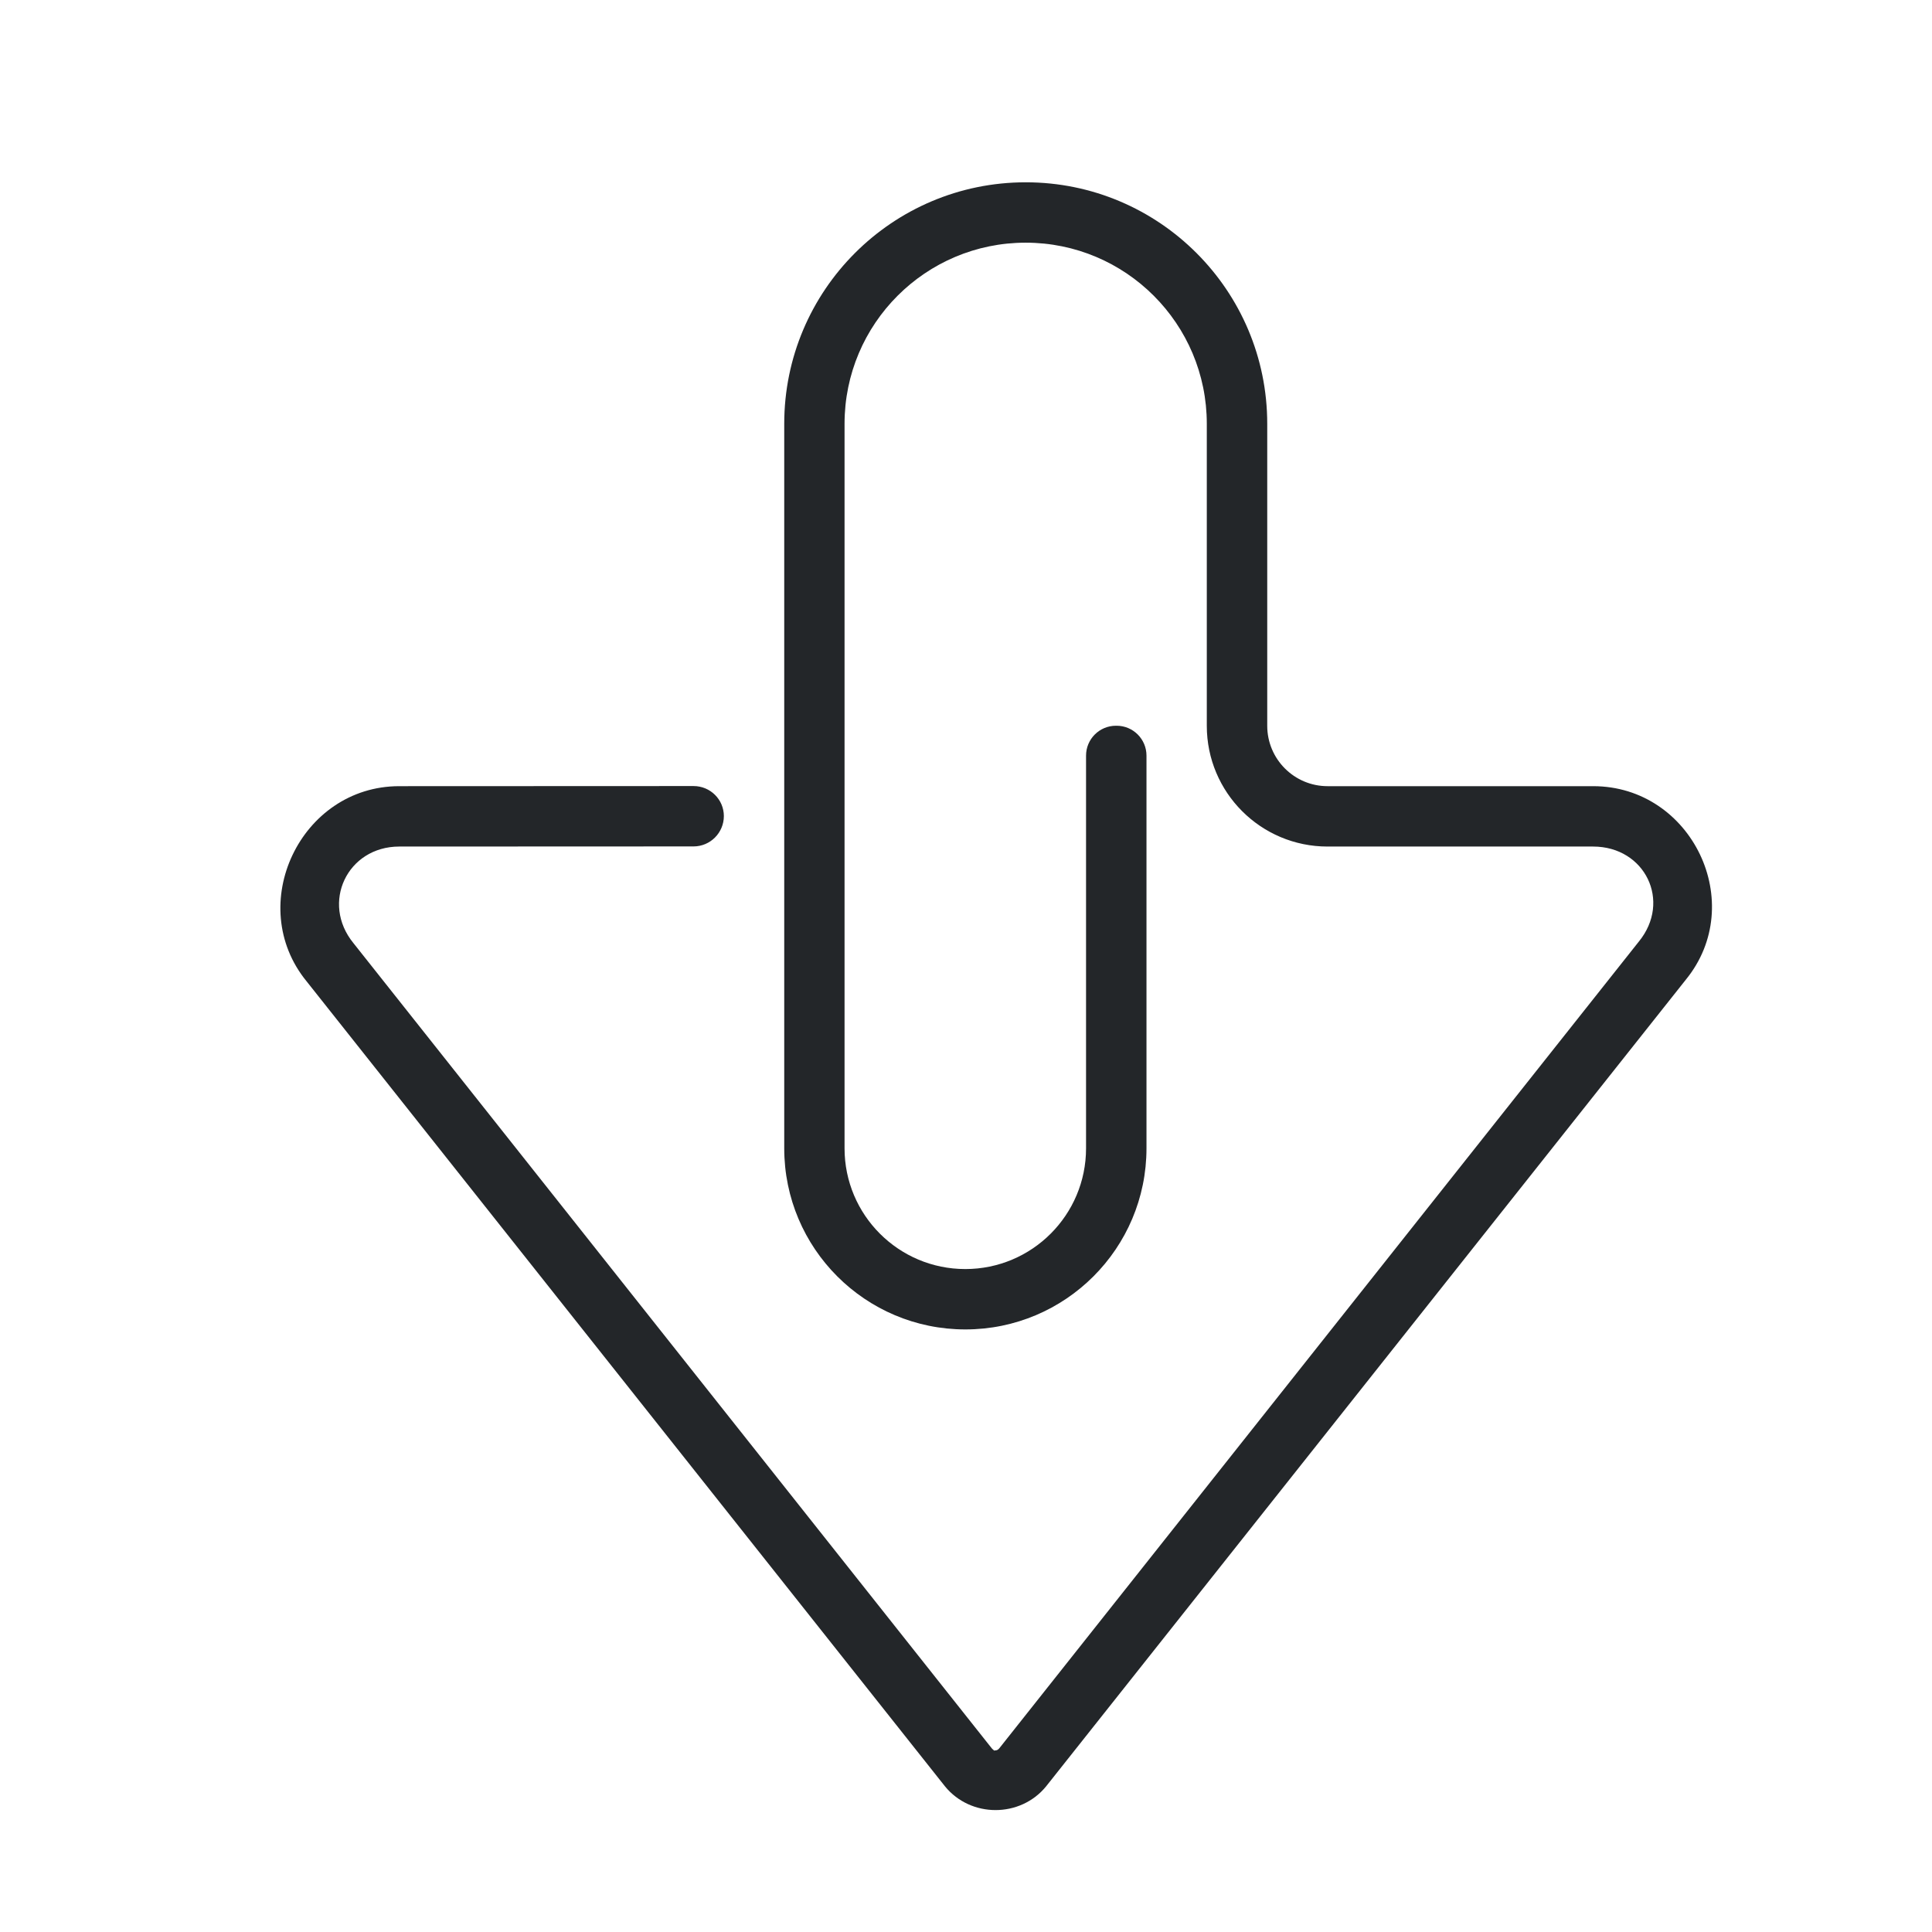
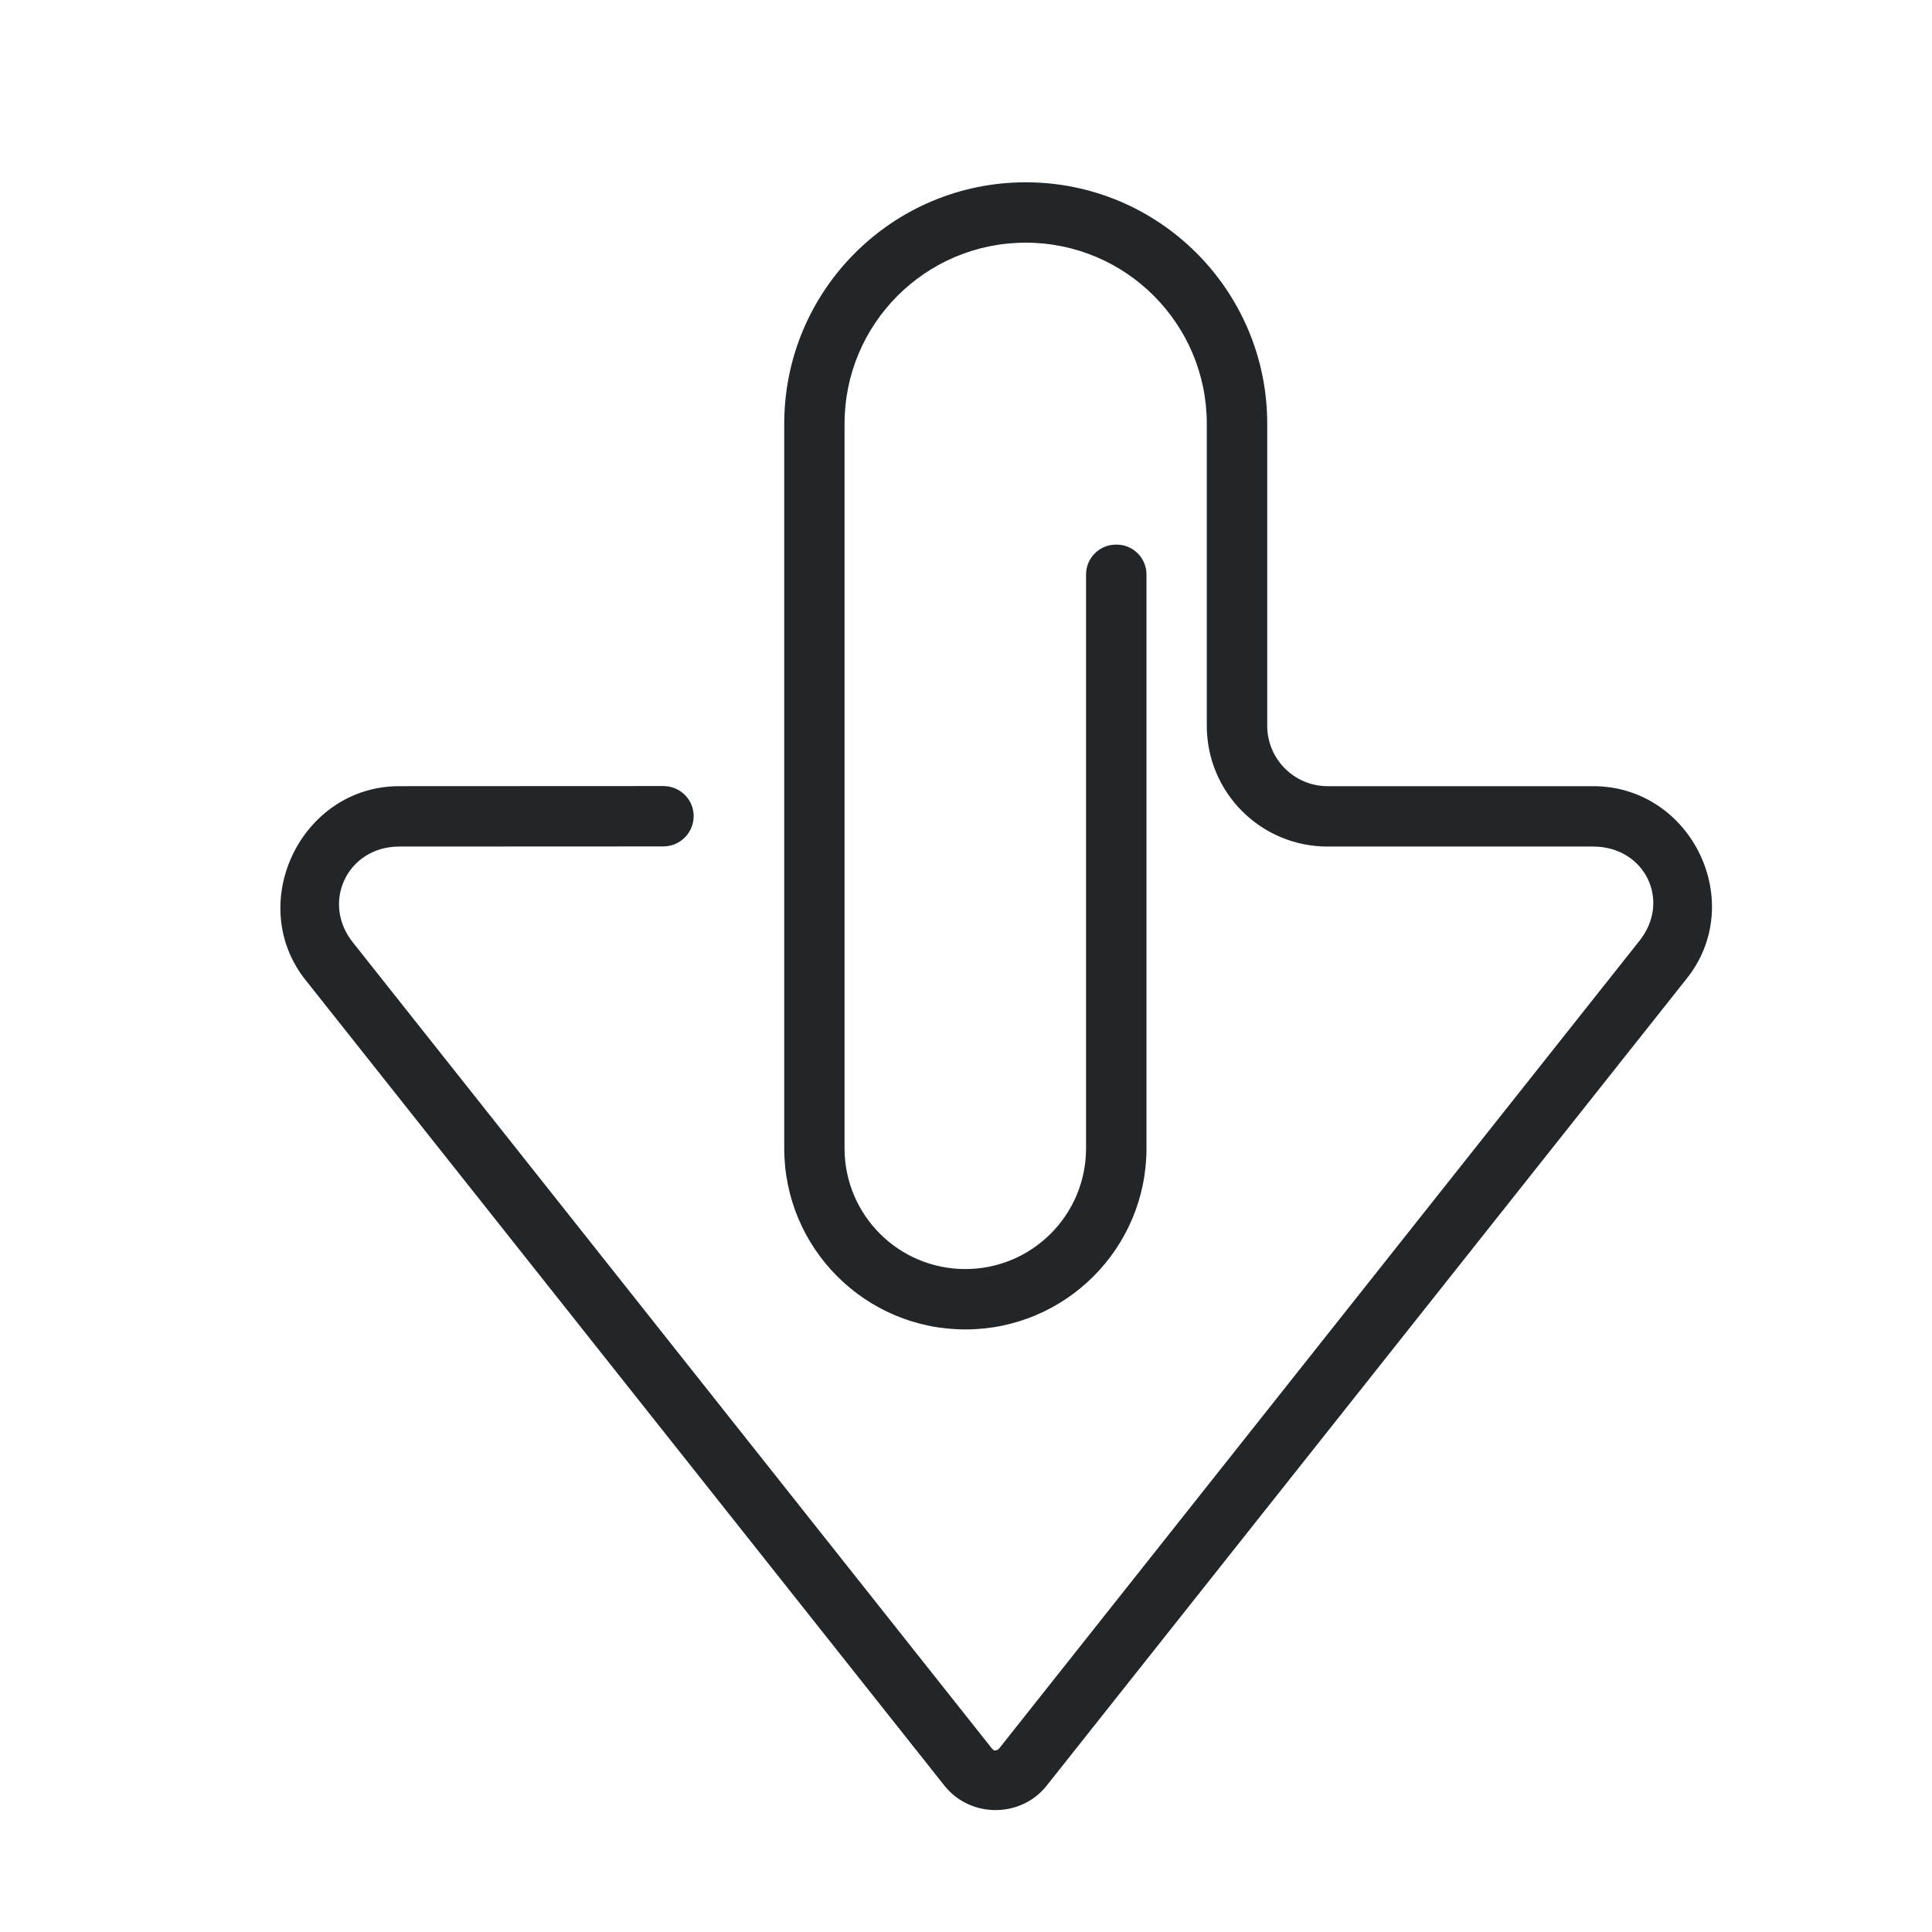
<svg xmlns="http://www.w3.org/2000/svg" width="32" height="32" version="1.1">
  <defs>
    <style id="current-color-scheme" type="text/css">.ColorScheme-Text { color:#232629; }</style>
  </defs>
-   <path class="ColorScheme-Text" transform="translate(-.010583 2.0195)" d="m13 5v12a3 3 45 0 0 3 3 3 3 135 0 0 3-3v-6.504c0-0.273-0.221-0.495-0.495-0.495h-0.011c-0.273 0-0.495 0.221-0.495 0.495v6.504a2 2 135 0 1-2 2 2 2 45 0 1-2-2v-12a3 3 135 0 1 3-3 3 3 45 0 1 3 3v5.002c0 1.105 0.895 2 2 2h4.398c0.861 0 1.303 0.907 0.758 1.574l-10.593 13.362c-0.022 0.027-0.046 0.036-0.07 0.035-0.001-3.6e-5 -0.003-6.8e-5 -0.004 0h-4e-3v2e-3l-2e-3 2e-3h-4e-3v-2e-3c-0.01-0.006-0.031-0.025-0.041-0.037l-10.572-13.336c-0.545-0.667-0.103-1.599 0.758-1.6l4.875-0.002c0.277-4.86e-4 0.501-0.225 0.502-0.502 0-0.275-0.224-0.498-0.502-0.498-0.672 6.14e-4 -4.625 0.002-4.875 2e-3 -1.636 0-2.569 1.968-1.533 3.234l10.574 13.334c0.213 0.26 0.524 0.391 0.836 0.391s0.623-0.131 0.836-0.391l10.595-13.36c1.036-1.266 0.103-3.208-1.533-3.208l-4.398-1e-6c-0.552 0-1-0.448-1-1v-5.002a4 4 45 0 0-4-4 4 4 135 0 0-4 4z" fill="currentColor" />
+   <path class="ColorScheme-Text" transform="translate(-.010583 2.0195)" d="m13 5v12c0 1.657 1.343 3 3 3s3-1.343 3-3v-9.504c0-0.273-0.221-0.495-0.495-0.495h-0.011c-0.273 0-0.495 0.221-0.495 0.495v9.504c0 1.105-0.895 2-2 2s-2-0.895-2-2v-12c0-1.657 1.343-3 3-3s3 1.343 3 3v5.002c0 1.105 0.895 2 2 2h4.398c0.861 0 1.303 0.907 0.758 1.574l-10.593 13.362c-0.022 0.027-0.046 0.036-0.07 0.035-0.001-3.6e-5 -0.003-6.8e-5 -0.004 0h-4e-3v2e-3l-2e-3 2e-3h-4e-3v-2e-3c-0.01-0.006-0.031-0.025-0.041-0.037l-10.572-13.336c-0.545-0.667-0.103-1.599 0.758-1.6l4.375-0.002c0.277-4.86e-4 0.501-0.225 0.502-0.502 0-0.275-0.224-0.498-0.502-0.498-0.672 6.14e-4 -4.125 0.002-4.375 2e-3 -1.636 0-2.569 1.968-1.533 3.234l10.574 13.334c0.213 0.26 0.524 0.391 0.836 0.391s0.623-0.131 0.836-0.391l10.595-13.36c1.036-1.266 0.103-3.208-1.533-3.208l-4.398-1e-6c-0.552 0-1-0.448-1-1v-5.002c0-2.209-1.791-4-4-4s-4 1.791-4 4z" fill="currentColor" />
</svg>
